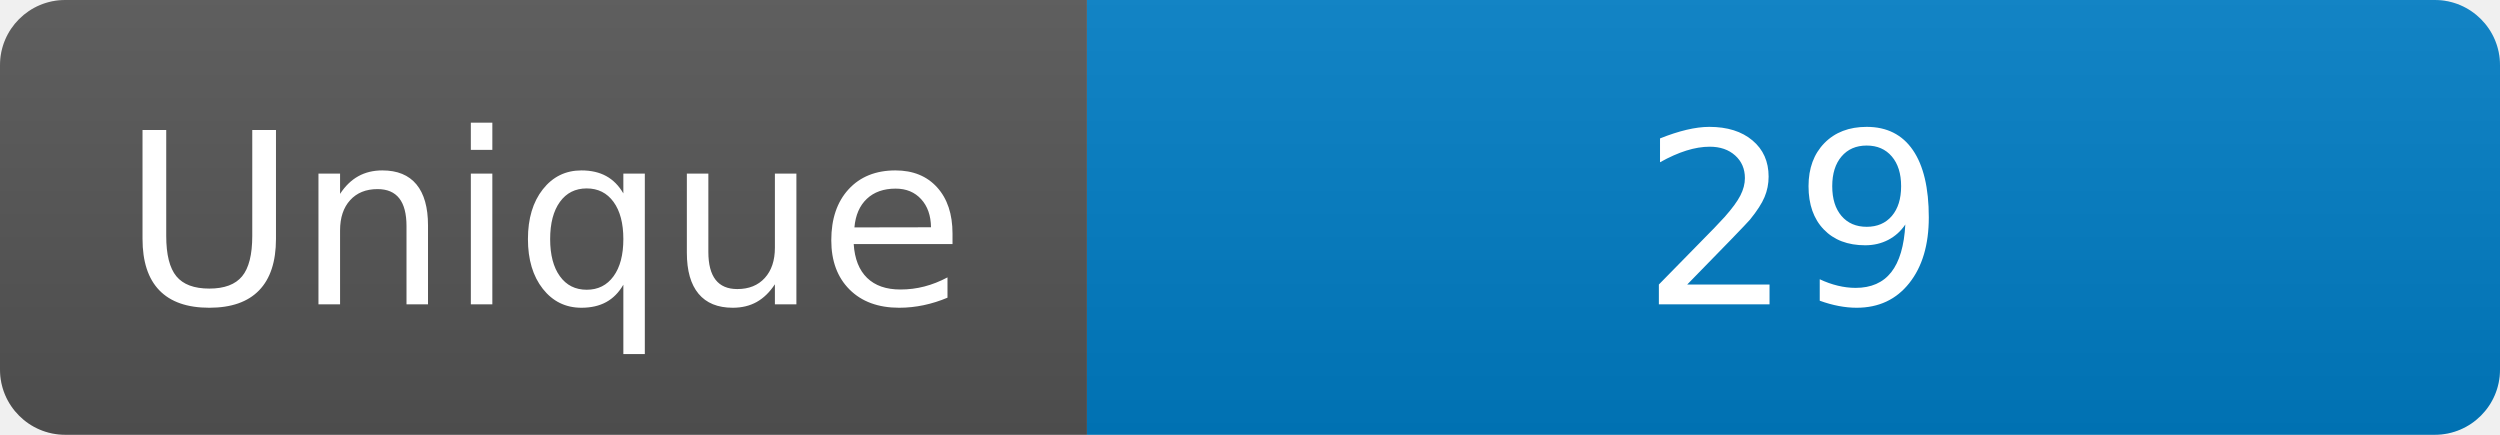
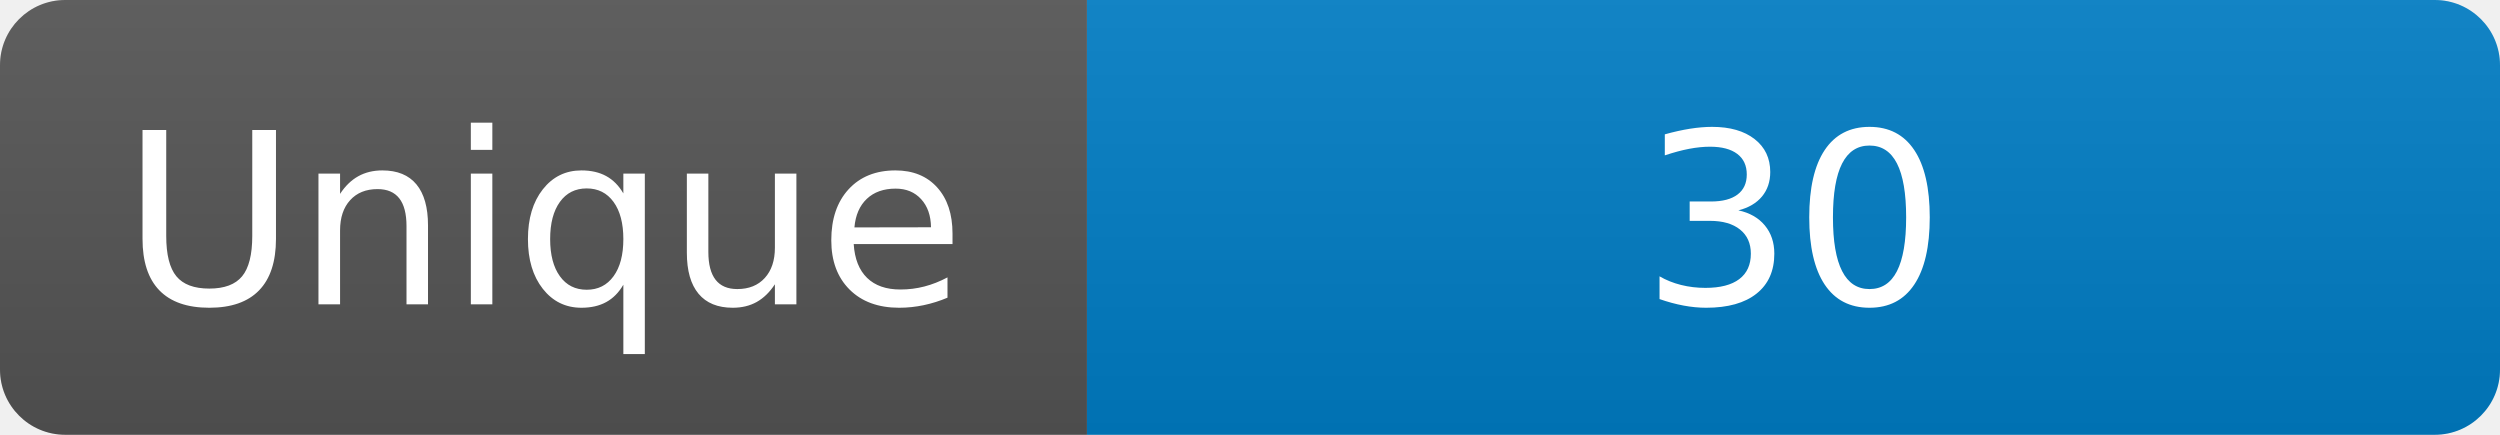
<svg xmlns="http://www.w3.org/2000/svg" width="115" height="20" role="img" aria-label="Maintained?: yes">
  <linearGradient id="s" x2="0" y2="100%">
    <stop offset="0" stop-color="#bbb" stop-opacity=".1" />
    <stop offset="1" stop-opacity=".1" />
  </linearGradient>
  <clipPath id="r">
    <rect width="115" height="20" rx="3" fill="#fff" />
  </clipPath>
  <g clip-path="url(#r)">
    <rect width="50" height="20" fill="#555" />
    <rect x="50" width="160" height="20" fill="#007ec6" />
    <rect width="115" height="20" fill="url(#s)" />
  </g>
  <g fill="#fff" text-anchor="middle" font-family="Verdana,Geneva,DejaVu Sans,sans-serif" font-size="110">
    <text x="250" y="140" transform="scale(.1)" fill="#fff">Unique</text>
-     <text x="825" y="140" transform="scale(.1)" fill="#fff">29</text>
+     <text x="825" y="140" transform="scale(.1)" fill="#fff">30</text>
  </g>
</svg>
